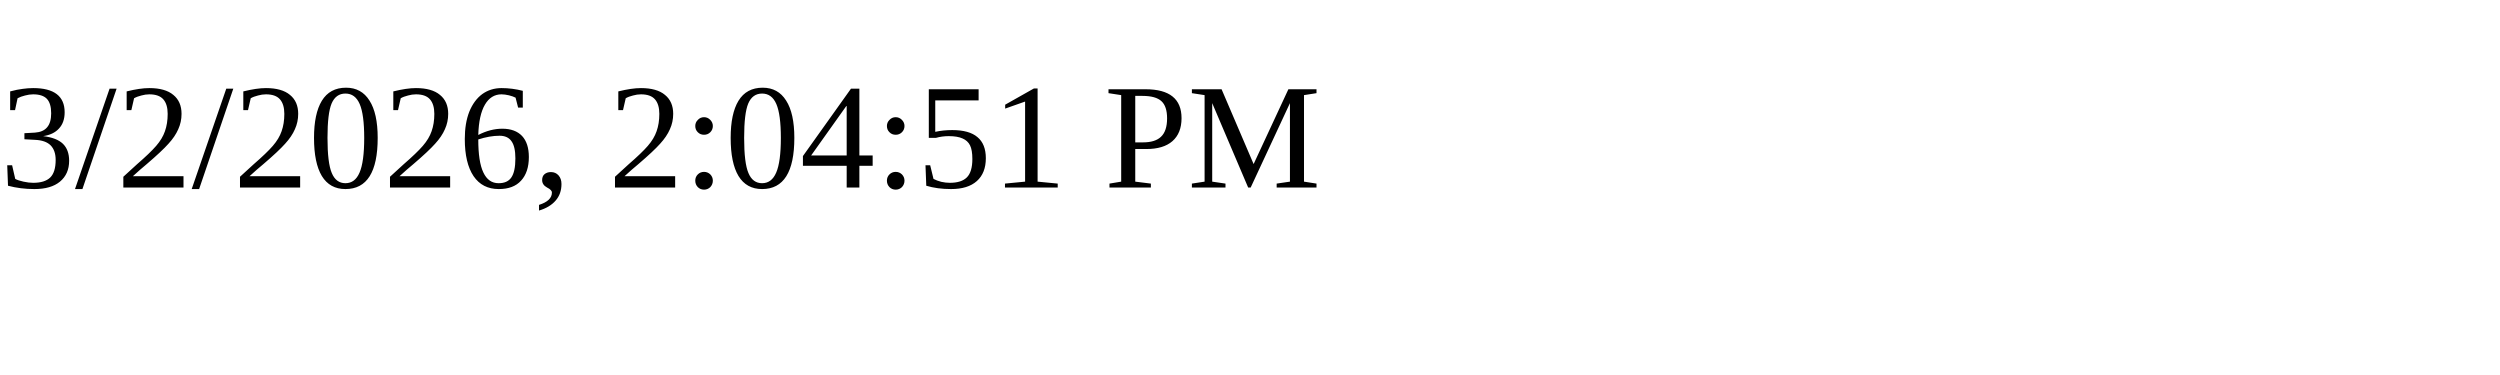
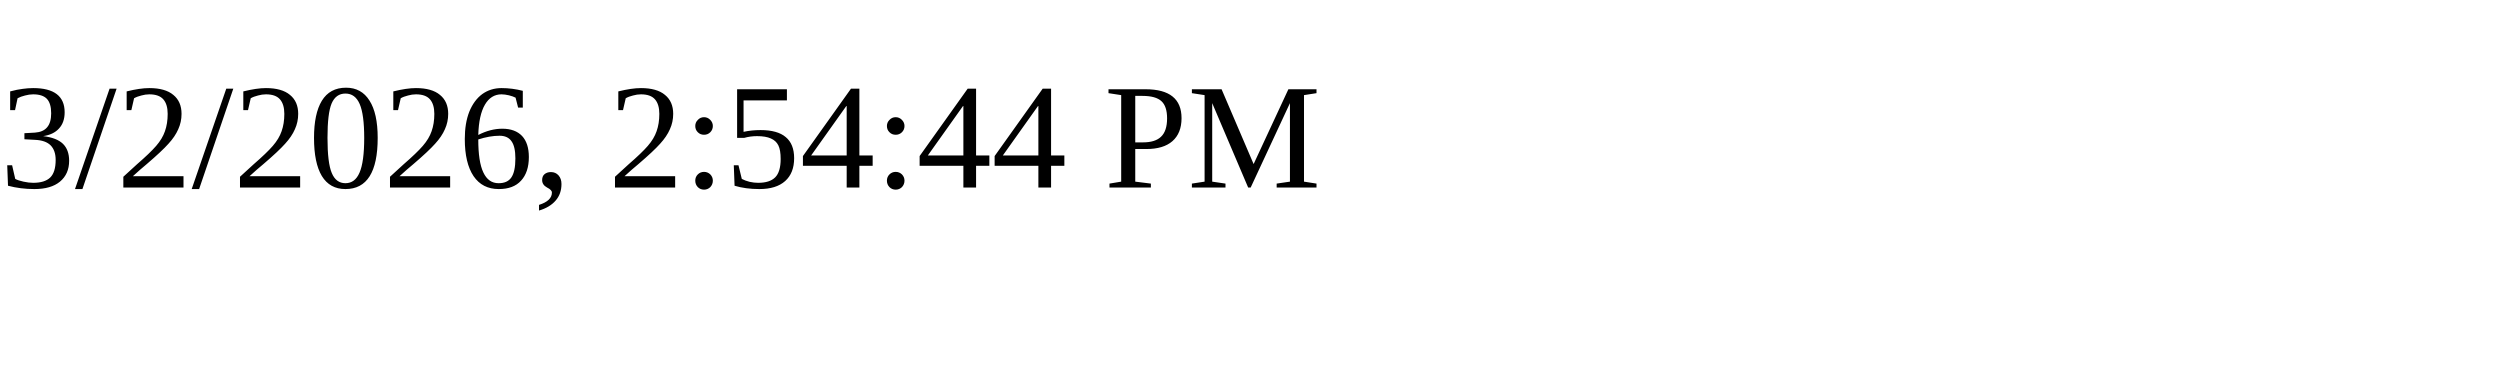
<svg xmlns="http://www.w3.org/2000/svg" height="30" width="200">
-   <text x="0" y="15">3/2/2026, 2:04:51 PM</text>
+   <text x="0" y="15">3/2/2026, 2:54:44 PM</text>
</svg>
